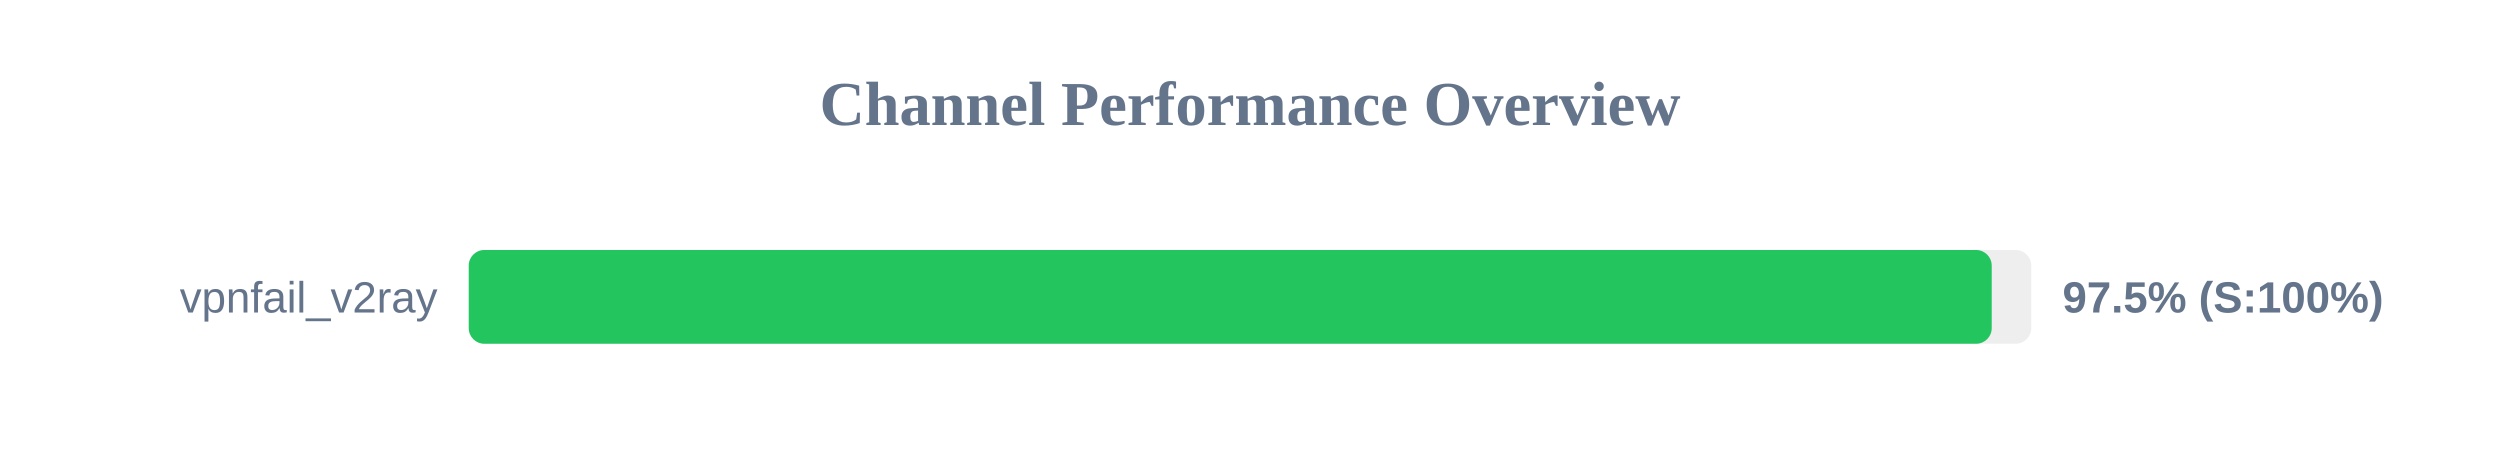
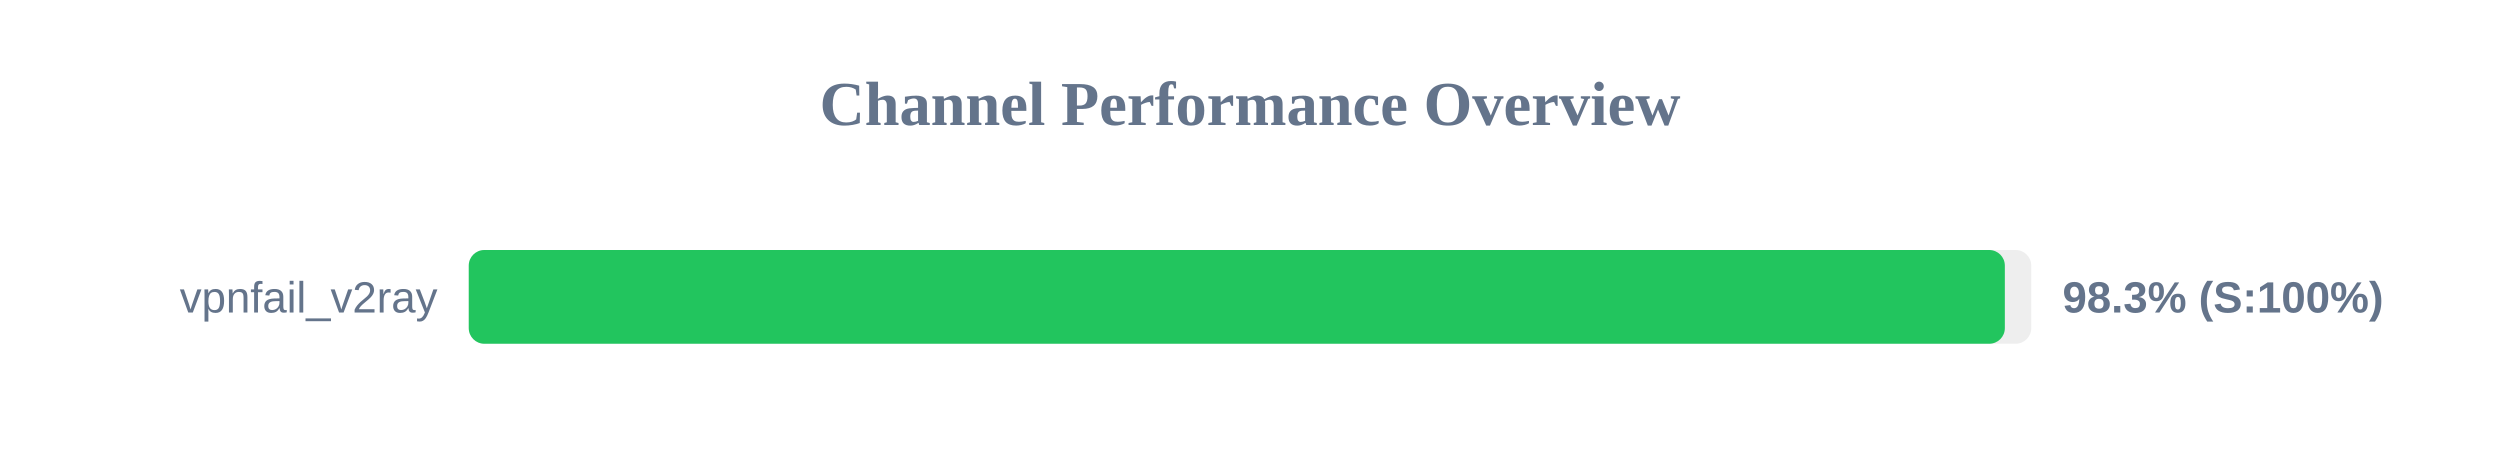
<svg xmlns="http://www.w3.org/2000/svg" width="800" height="150" version="1.1">
  <style>
        .row { font: 14px Arial; fill: #64748b; }
        .score { font: bold 14px Arial; fill: #64748b; }
    </style>
  <text x="400" y="40" text-anchor="middle" font-size="20px" font-weight="bold" fill="#64748b">Channel Performance Overview</text>
  <rect x="150" y="80" width="500" height="30" fill="#eee" rx="5" />
-   <rect x="150" y="80" width="487.35" height="30" fill="#22c55e" rx="5" />
+   <rect x="150" y="80" width="491.55" height="30" fill="#22c55e" rx="5" />
  <text x="140" y="100" text-anchor="end" class="row">vpnfail_v2ray</text>
-   <text x="660" y="100" text-anchor="start" class="score">97.5% (S:100%)</text>
+   <text x="660" y="100" text-anchor="start" class="score">98.3% (S:100%)</text>
</svg>
